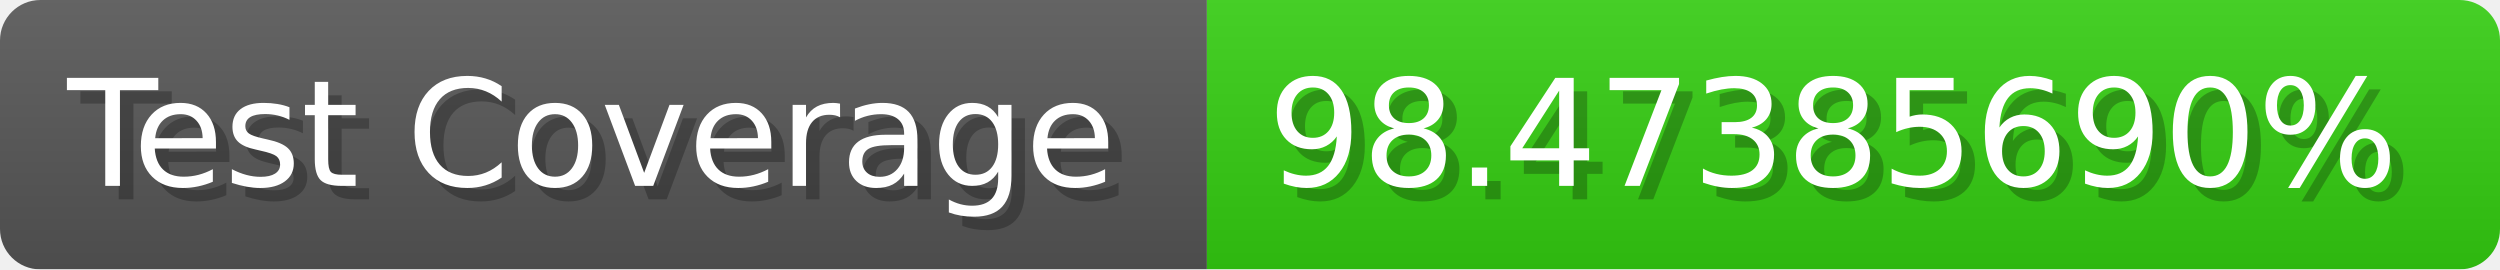
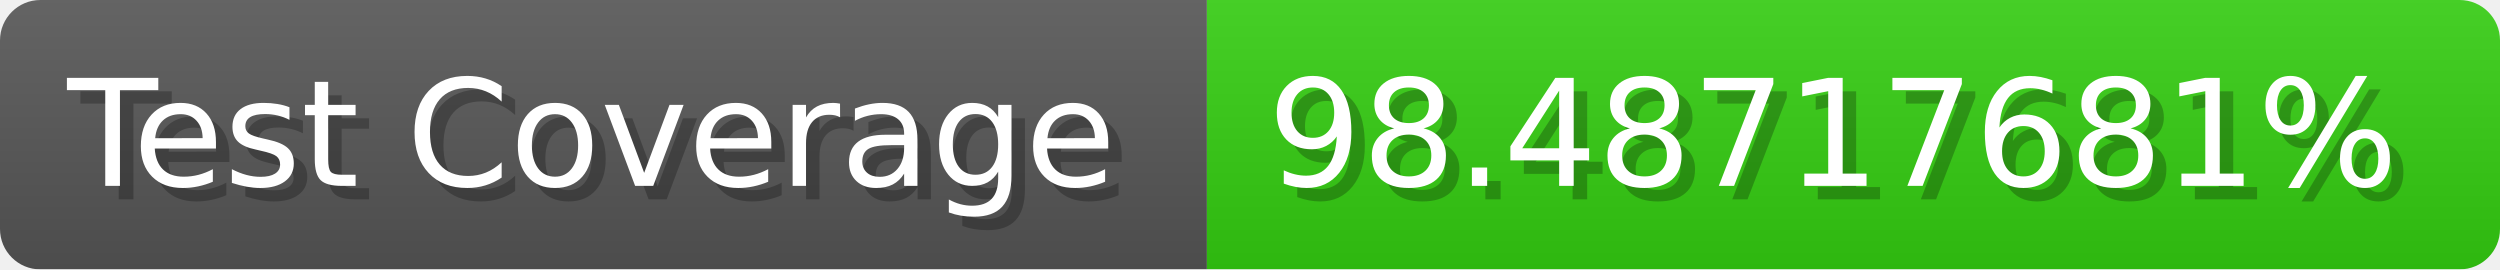
- <svg xmlns="http://www.w3.org/2000/svg" width="185.6" height="20" viewBox="0 0 1856 200" role="img" aria-label="Test Coverage: 98.47385690%">
+ <svg xmlns="http://www.w3.org/2000/svg" width="185.6" height="20" viewBox="0 0 1856 200" role="img" aria-label="Test Coverage: 98.48717681%">
  <linearGradient id="a" x2="0" y2="100%">
    <stop offset="0" stop-opacity=".1" stop-color="#EEE" />
    <stop offset="1" stop-opacity=".1" />
  </linearGradient>
  <mask id="m">
    <rect width="1856" height="200" rx="30" fill="#FFF" />
  </mask>
  <g mask="url(#m)">
    <rect width="896" height="200" fill="#555" />
    <rect width="960" height="200" fill="#3C1" x="896" />
    <rect width="1856" height="200" fill="url(#a)" />
  </g>
  <g aria-hidden="true" fill="#fff" text-anchor="start" font-family="Verdana,DejaVu Sans,sans-serif" font-size="110">
    <text x="60" y="148" textLength="796" fill="#000" opacity="0.25">Test Coverage</text>
    <text x="50" y="138" textLength="796">Test Coverage</text>
-     <text x="951" y="148" textLength="860" fill="#000" opacity="0.25">98.47385690%</text>
-     <text x="941" y="138" textLength="860">98.47385690%</text>
+     <text x="951" y="148" textLength="860" fill="#000" opacity="0.25">98.48717681%</text>
+     <text x="941" y="138" textLength="860">98.48717681%</text>
  </g>
</svg>
